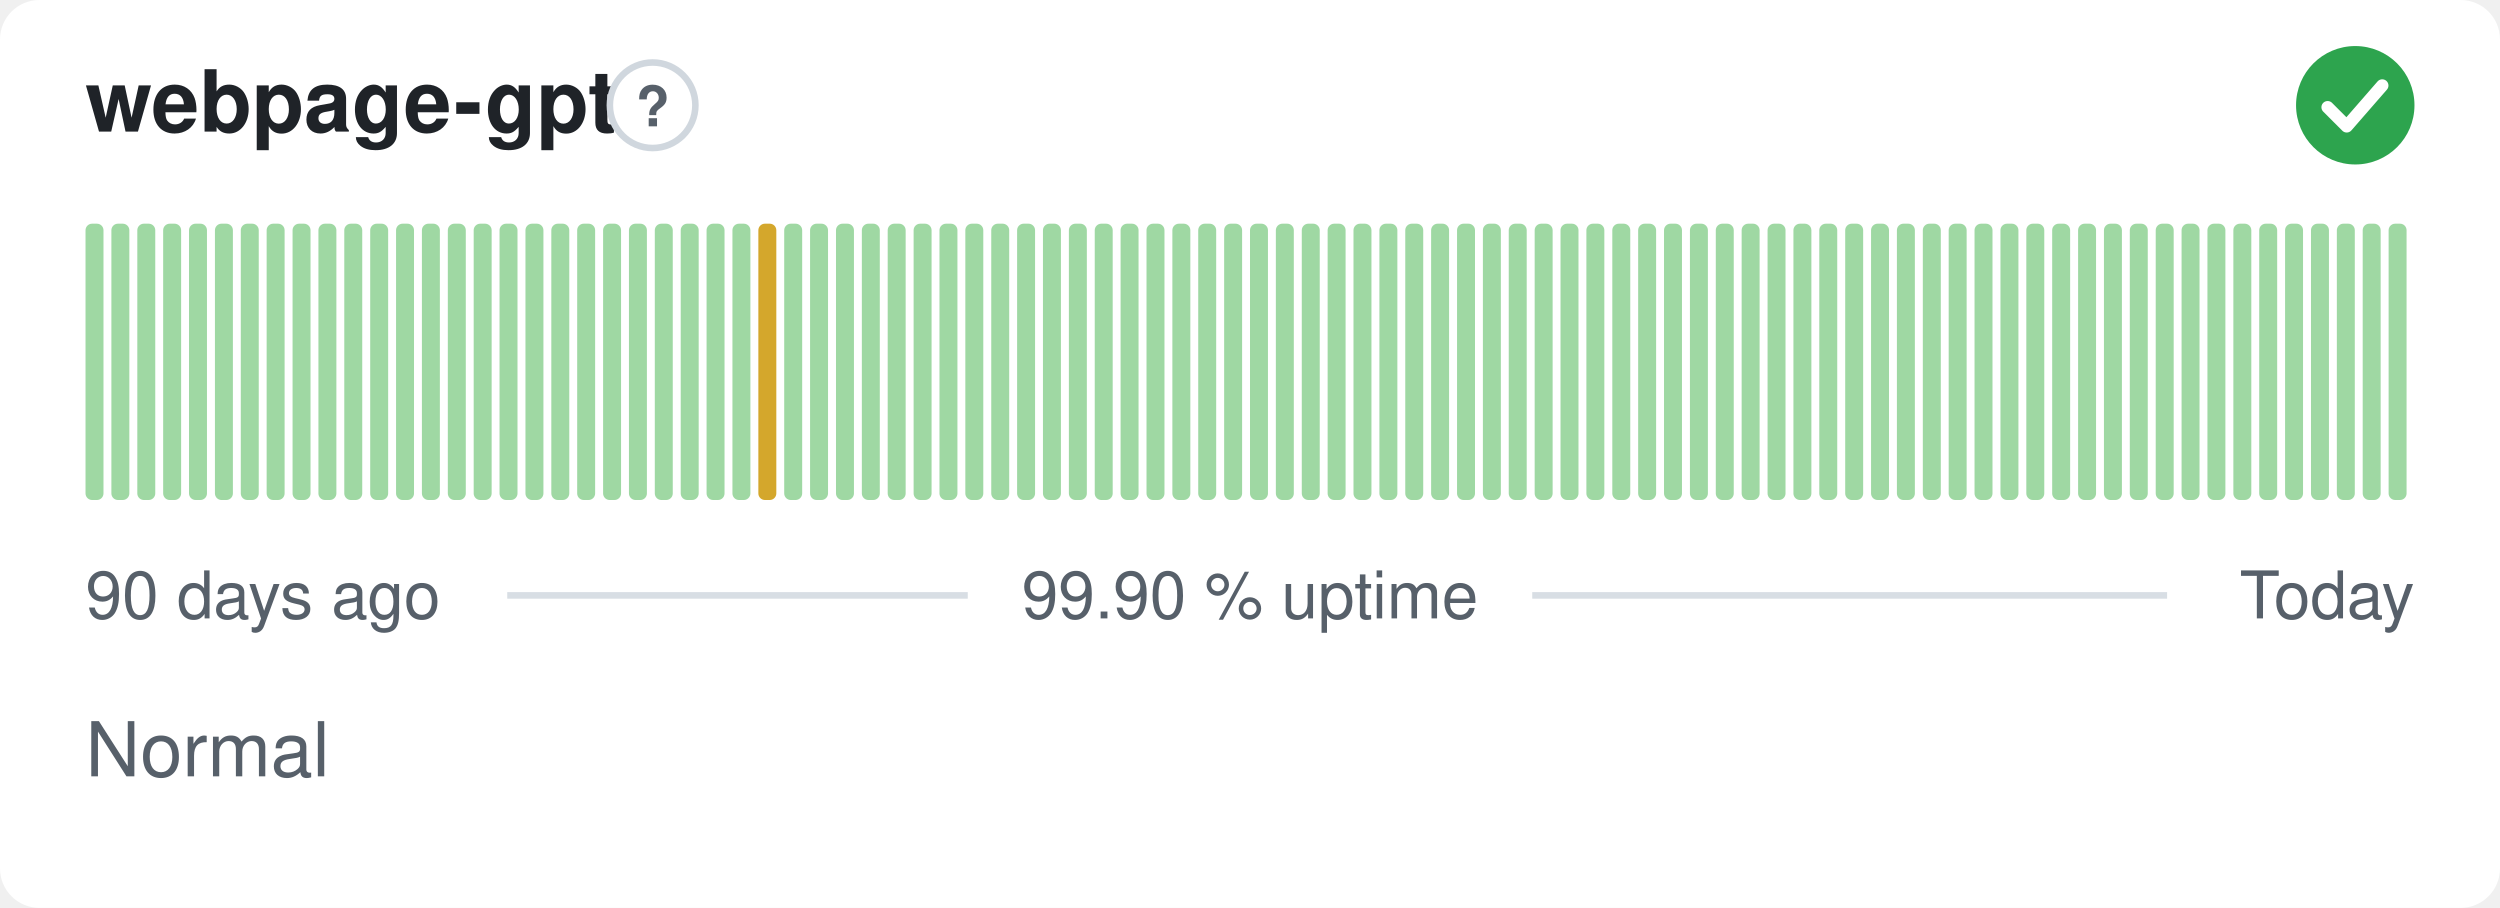
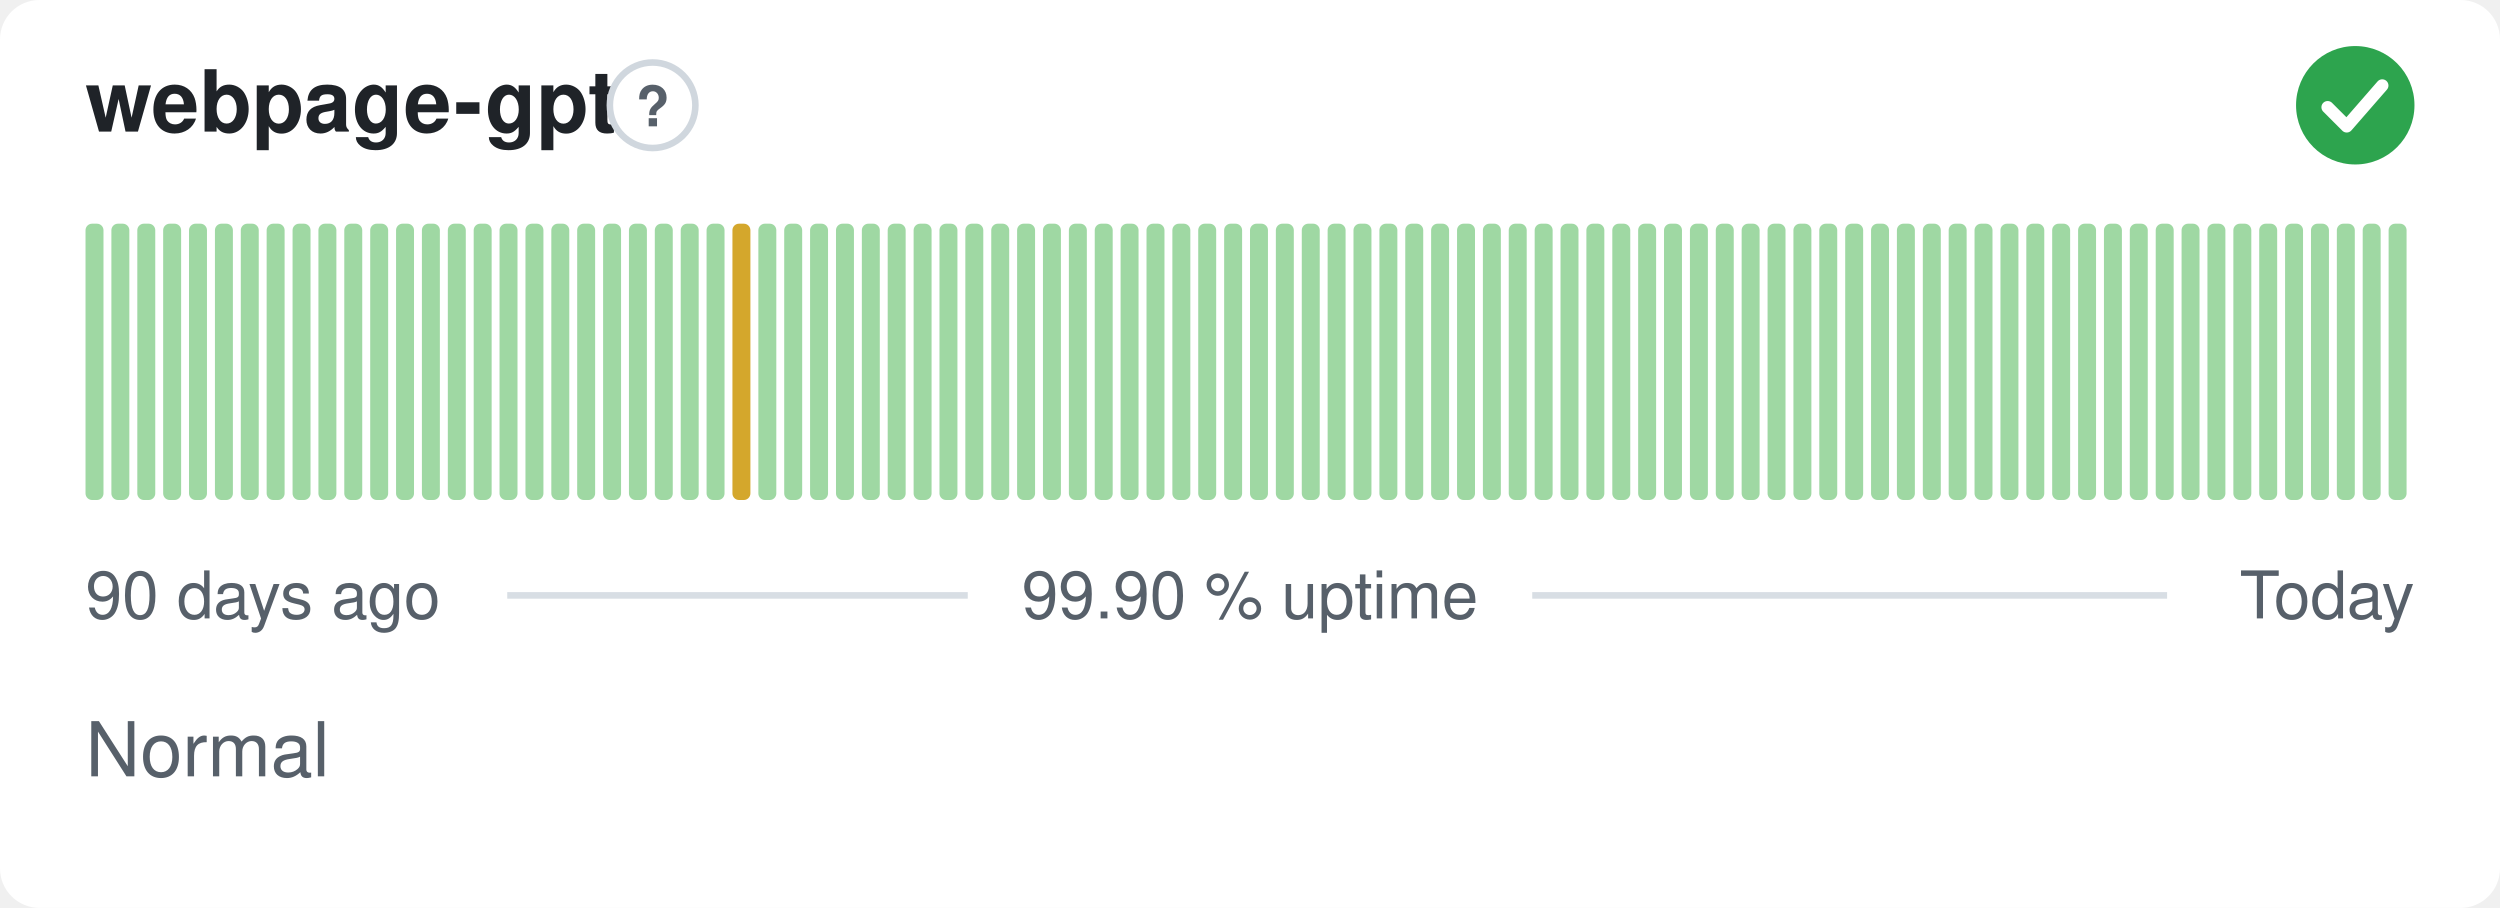
<svg xmlns="http://www.w3.org/2000/svg" width="380" height="138" viewBox="0 0 380 138" role="img" aria-label="webpage-gpt: Normal, 99.90 % uptime over the last 90 days" font-family="-apple-system,BlinkMacSystemFont,'Segoe UI',Helvetica,Arial,sans-serif">
  <style>
    @media (prefers-color-scheme: dark) {
      .bg { fill: #0d1117 }
      .title { fill: #e6edf3 }
      .muted { fill: #8b949e }
      .hint { stroke: #30363d }
      .rule { stroke: #30363d }
      .nodata { fill: #21262d }
    }
  </style>
  <rect class="bg" width="380" height="138" rx="6" fill="#ffffff" />
  <text class="title" x="13" y="20" font-size="13" font-weight="600" fill="#1f2328">webpage-gpt</text>
  <circle class="hint" cx="99.2" cy="16" r="6.5" fill="none" stroke="#d0d7de" stroke-width="1" />
  <text class="muted" x="99.2" y="19.2" text-anchor="middle" font-size="8.5" font-weight="700" fill="#57606a">?</text>
  <circle cx="358" cy="16" r="9" fill="#2da44e" />
  <path d="M353.80 16.30l2.90 2.90 5.40 -6.20" fill="none" stroke="#fff" stroke-width="1.89" stroke-linecap="round" stroke-linejoin="round" />
  <rect x="13.00" y="34.00" width="2.73" height="42.00" rx="1" fill="#9fd8a3" />
  <rect x="16.93" y="34.00" width="2.73" height="42.00" rx="1" fill="#9fd8a3" />
  <rect x="20.87" y="34.00" width="2.73" height="42.00" rx="1" fill="#9fd8a3" />
  <rect x="24.80" y="34.00" width="2.73" height="42.00" rx="1" fill="#9fd8a3" />
  <rect x="28.73" y="34.00" width="2.73" height="42.00" rx="1" fill="#9fd8a3" />
  <rect x="32.67" y="34.00" width="2.73" height="42.00" rx="1" fill="#9fd8a3" />
  <rect x="36.60" y="34.00" width="2.73" height="42.00" rx="1" fill="#9fd8a3" />
  <rect x="40.53" y="34.00" width="2.73" height="42.00" rx="1" fill="#9fd8a3" />
  <rect x="44.47" y="34.00" width="2.73" height="42.00" rx="1" fill="#9fd8a3" />
  <rect x="48.40" y="34.00" width="2.73" height="42.00" rx="1" fill="#9fd8a3" />
  <rect x="52.33" y="34.00" width="2.73" height="42.00" rx="1" fill="#9fd8a3" />
  <rect x="56.27" y="34.00" width="2.73" height="42.00" rx="1" fill="#9fd8a3" />
  <rect x="60.20" y="34.00" width="2.73" height="42.00" rx="1" fill="#9fd8a3" />
  <rect x="64.13" y="34.00" width="2.73" height="42.00" rx="1" fill="#9fd8a3" />
  <rect x="68.07" y="34.00" width="2.73" height="42.00" rx="1" fill="#9fd8a3" />
  <rect x="72.00" y="34.00" width="2.73" height="42.00" rx="1" fill="#9fd8a3" />
  <rect x="75.93" y="34.00" width="2.73" height="42.00" rx="1" fill="#9fd8a3" />
  <rect x="79.87" y="34.00" width="2.73" height="42.00" rx="1" fill="#9fd8a3" />
  <rect x="83.80" y="34.00" width="2.73" height="42.00" rx="1" fill="#9fd8a3" />
  <rect x="87.73" y="34.00" width="2.73" height="42.00" rx="1" fill="#9fd8a3" />
  <rect x="91.67" y="34.00" width="2.73" height="42.00" rx="1" fill="#9fd8a3" />
  <rect x="95.60" y="34.00" width="2.73" height="42.00" rx="1" fill="#9fd8a3" />
  <rect x="99.53" y="34.00" width="2.73" height="42.00" rx="1" fill="#9fd8a3" />
  <rect x="103.47" y="34.00" width="2.73" height="42.00" rx="1" fill="#9fd8a3" />
  <rect x="107.40" y="34.00" width="2.73" height="42.00" rx="1" fill="#9fd8a3" />
-   <rect x="111.33" y="34.00" width="2.73" height="42.00" rx="1" fill="#9fd8a3" />
-   <rect x="115.27" y="34.00" width="2.73" height="42.00" rx="1" fill="#d4a72c" />
+   <rect x="111.33" y="34.00" width="2.73" height="42.00" rx="1" fill="#d4a72c" />
+   <rect x="115.27" y="34.00" width="2.73" height="42.00" rx="1" fill="#9fd8a3" />
  <rect x="119.20" y="34.00" width="2.73" height="42.00" rx="1" fill="#9fd8a3" />
  <rect x="123.13" y="34.00" width="2.73" height="42.00" rx="1" fill="#9fd8a3" />
  <rect x="127.07" y="34.00" width="2.73" height="42.00" rx="1" fill="#9fd8a3" />
  <rect x="131.00" y="34.00" width="2.73" height="42.00" rx="1" fill="#9fd8a3" />
  <rect x="134.93" y="34.00" width="2.73" height="42.00" rx="1" fill="#9fd8a3" />
  <rect x="138.87" y="34.00" width="2.73" height="42.00" rx="1" fill="#9fd8a3" />
  <rect x="142.80" y="34.00" width="2.73" height="42.00" rx="1" fill="#9fd8a3" />
  <rect x="146.73" y="34.00" width="2.73" height="42.00" rx="1" fill="#9fd8a3" />
  <rect x="150.67" y="34.00" width="2.73" height="42.00" rx="1" fill="#9fd8a3" />
  <rect x="154.60" y="34.00" width="2.73" height="42.00" rx="1" fill="#9fd8a3" />
  <rect x="158.53" y="34.00" width="2.73" height="42.00" rx="1" fill="#9fd8a3" />
  <rect x="162.47" y="34.00" width="2.73" height="42.00" rx="1" fill="#9fd8a3" />
  <rect x="166.40" y="34.00" width="2.73" height="42.00" rx="1" fill="#9fd8a3" />
  <rect x="170.33" y="34.00" width="2.73" height="42.00" rx="1" fill="#9fd8a3" />
  <rect x="174.27" y="34.00" width="2.73" height="42.00" rx="1" fill="#9fd8a3" />
  <rect x="178.20" y="34.00" width="2.73" height="42.00" rx="1" fill="#9fd8a3" />
  <rect x="182.13" y="34.00" width="2.73" height="42.00" rx="1" fill="#9fd8a3" />
  <rect x="186.07" y="34.00" width="2.73" height="42.00" rx="1" fill="#9fd8a3" />
  <rect x="190.00" y="34.00" width="2.73" height="42.00" rx="1" fill="#9fd8a3" />
  <rect x="193.93" y="34.00" width="2.73" height="42.00" rx="1" fill="#9fd8a3" />
  <rect x="197.87" y="34.00" width="2.73" height="42.00" rx="1" fill="#9fd8a3" />
  <rect x="201.80" y="34.00" width="2.73" height="42.00" rx="1" fill="#9fd8a3" />
  <rect x="205.73" y="34.00" width="2.73" height="42.00" rx="1" fill="#9fd8a3" />
  <rect x="209.67" y="34.00" width="2.73" height="42.00" rx="1" fill="#9fd8a3" />
  <rect x="213.60" y="34.00" width="2.73" height="42.00" rx="1" fill="#9fd8a3" />
  <rect x="217.53" y="34.00" width="2.73" height="42.00" rx="1" fill="#9fd8a3" />
  <rect x="221.47" y="34.00" width="2.73" height="42.00" rx="1" fill="#9fd8a3" />
  <rect x="225.40" y="34.00" width="2.73" height="42.00" rx="1" fill="#9fd8a3" />
  <rect x="229.33" y="34.00" width="2.73" height="42.00" rx="1" fill="#9fd8a3" />
  <rect x="233.27" y="34.00" width="2.73" height="42.00" rx="1" fill="#9fd8a3" />
  <rect x="237.20" y="34.00" width="2.73" height="42.00" rx="1" fill="#9fd8a3" />
  <rect x="241.13" y="34.00" width="2.73" height="42.00" rx="1" fill="#9fd8a3" />
  <rect x="245.07" y="34.00" width="2.73" height="42.00" rx="1" fill="#9fd8a3" />
  <rect x="249.00" y="34.00" width="2.73" height="42.00" rx="1" fill="#9fd8a3" />
  <rect x="252.93" y="34.00" width="2.73" height="42.00" rx="1" fill="#9fd8a3" />
  <rect x="256.87" y="34.00" width="2.73" height="42.00" rx="1" fill="#9fd8a3" />
  <rect x="260.80" y="34.00" width="2.73" height="42.00" rx="1" fill="#9fd8a3" />
  <rect x="264.73" y="34.00" width="2.73" height="42.00" rx="1" fill="#9fd8a3" />
  <rect x="268.67" y="34.00" width="2.73" height="42.00" rx="1" fill="#9fd8a3" />
  <rect x="272.60" y="34.00" width="2.73" height="42.00" rx="1" fill="#9fd8a3" />
  <rect x="276.53" y="34.00" width="2.73" height="42.00" rx="1" fill="#9fd8a3" />
  <rect x="280.47" y="34.00" width="2.73" height="42.00" rx="1" fill="#9fd8a3" />
  <rect x="284.40" y="34.00" width="2.73" height="42.00" rx="1" fill="#9fd8a3" />
  <rect x="288.33" y="34.00" width="2.73" height="42.00" rx="1" fill="#9fd8a3" />
  <rect x="292.27" y="34.00" width="2.73" height="42.00" rx="1" fill="#9fd8a3" />
  <rect x="296.20" y="34.00" width="2.73" height="42.00" rx="1" fill="#9fd8a3" />
  <rect x="300.13" y="34.00" width="2.73" height="42.00" rx="1" fill="#9fd8a3" />
  <rect x="304.07" y="34.00" width="2.73" height="42.00" rx="1" fill="#9fd8a3" />
  <rect x="308.00" y="34.00" width="2.73" height="42.00" rx="1" fill="#9fd8a3" />
  <rect x="311.93" y="34.00" width="2.73" height="42.00" rx="1" fill="#9fd8a3" />
  <rect x="315.87" y="34.00" width="2.73" height="42.00" rx="1" fill="#9fd8a3" />
  <rect x="319.80" y="34.00" width="2.73" height="42.00" rx="1" fill="#9fd8a3" />
  <rect x="323.73" y="34.00" width="2.73" height="42.00" rx="1" fill="#9fd8a3" />
  <rect x="327.67" y="34.00" width="2.73" height="42.00" rx="1" fill="#9fd8a3" />
  <rect x="331.60" y="34.00" width="2.73" height="42.00" rx="1" fill="#9fd8a3" />
  <rect x="335.53" y="34.00" width="2.73" height="42.00" rx="1" fill="#9fd8a3" />
  <rect x="339.47" y="34.00" width="2.73" height="42.00" rx="1" fill="#9fd8a3" />
  <rect x="343.40" y="34.00" width="2.73" height="42.00" rx="1" fill="#9fd8a3" />
  <rect x="347.33" y="34.00" width="2.73" height="42.00" rx="1" fill="#9fd8a3" />
  <rect x="351.27" y="34.00" width="2.73" height="42.00" rx="1" fill="#9fd8a3" />
  <rect x="355.20" y="34.00" width="2.73" height="42.00" rx="1" fill="#9fd8a3" />
  <rect x="359.13" y="34.00" width="2.73" height="42.00" rx="1" fill="#9fd8a3" />
  <rect x="363.07" y="34.00" width="2.73" height="42.00" rx="1" fill="#9fd8a3" />
  <text class="muted" x="13" y="94" font-size="10" fill="#57606a">90 days ago</text>
  <text class="muted" x="190" y="94" text-anchor="middle" font-size="10" fill="#57606a">99.90 % uptime</text>
  <text class="muted" x="367" y="94" text-anchor="end" font-size="10" fill="#57606a">Today</text>
  <line class="rule" x1="77.1" y1="90.5" x2="147.1" y2="90.5" stroke="#d8dee4" stroke-width="1" />
  <line class="rule" x1="232.9" y1="90.5" x2="329.4" y2="90.5" stroke="#d8dee4" stroke-width="1" />
  <text class="muted" x="13" y="118" font-size="11.5" fill="#57606a">Normal</text>
</svg>
